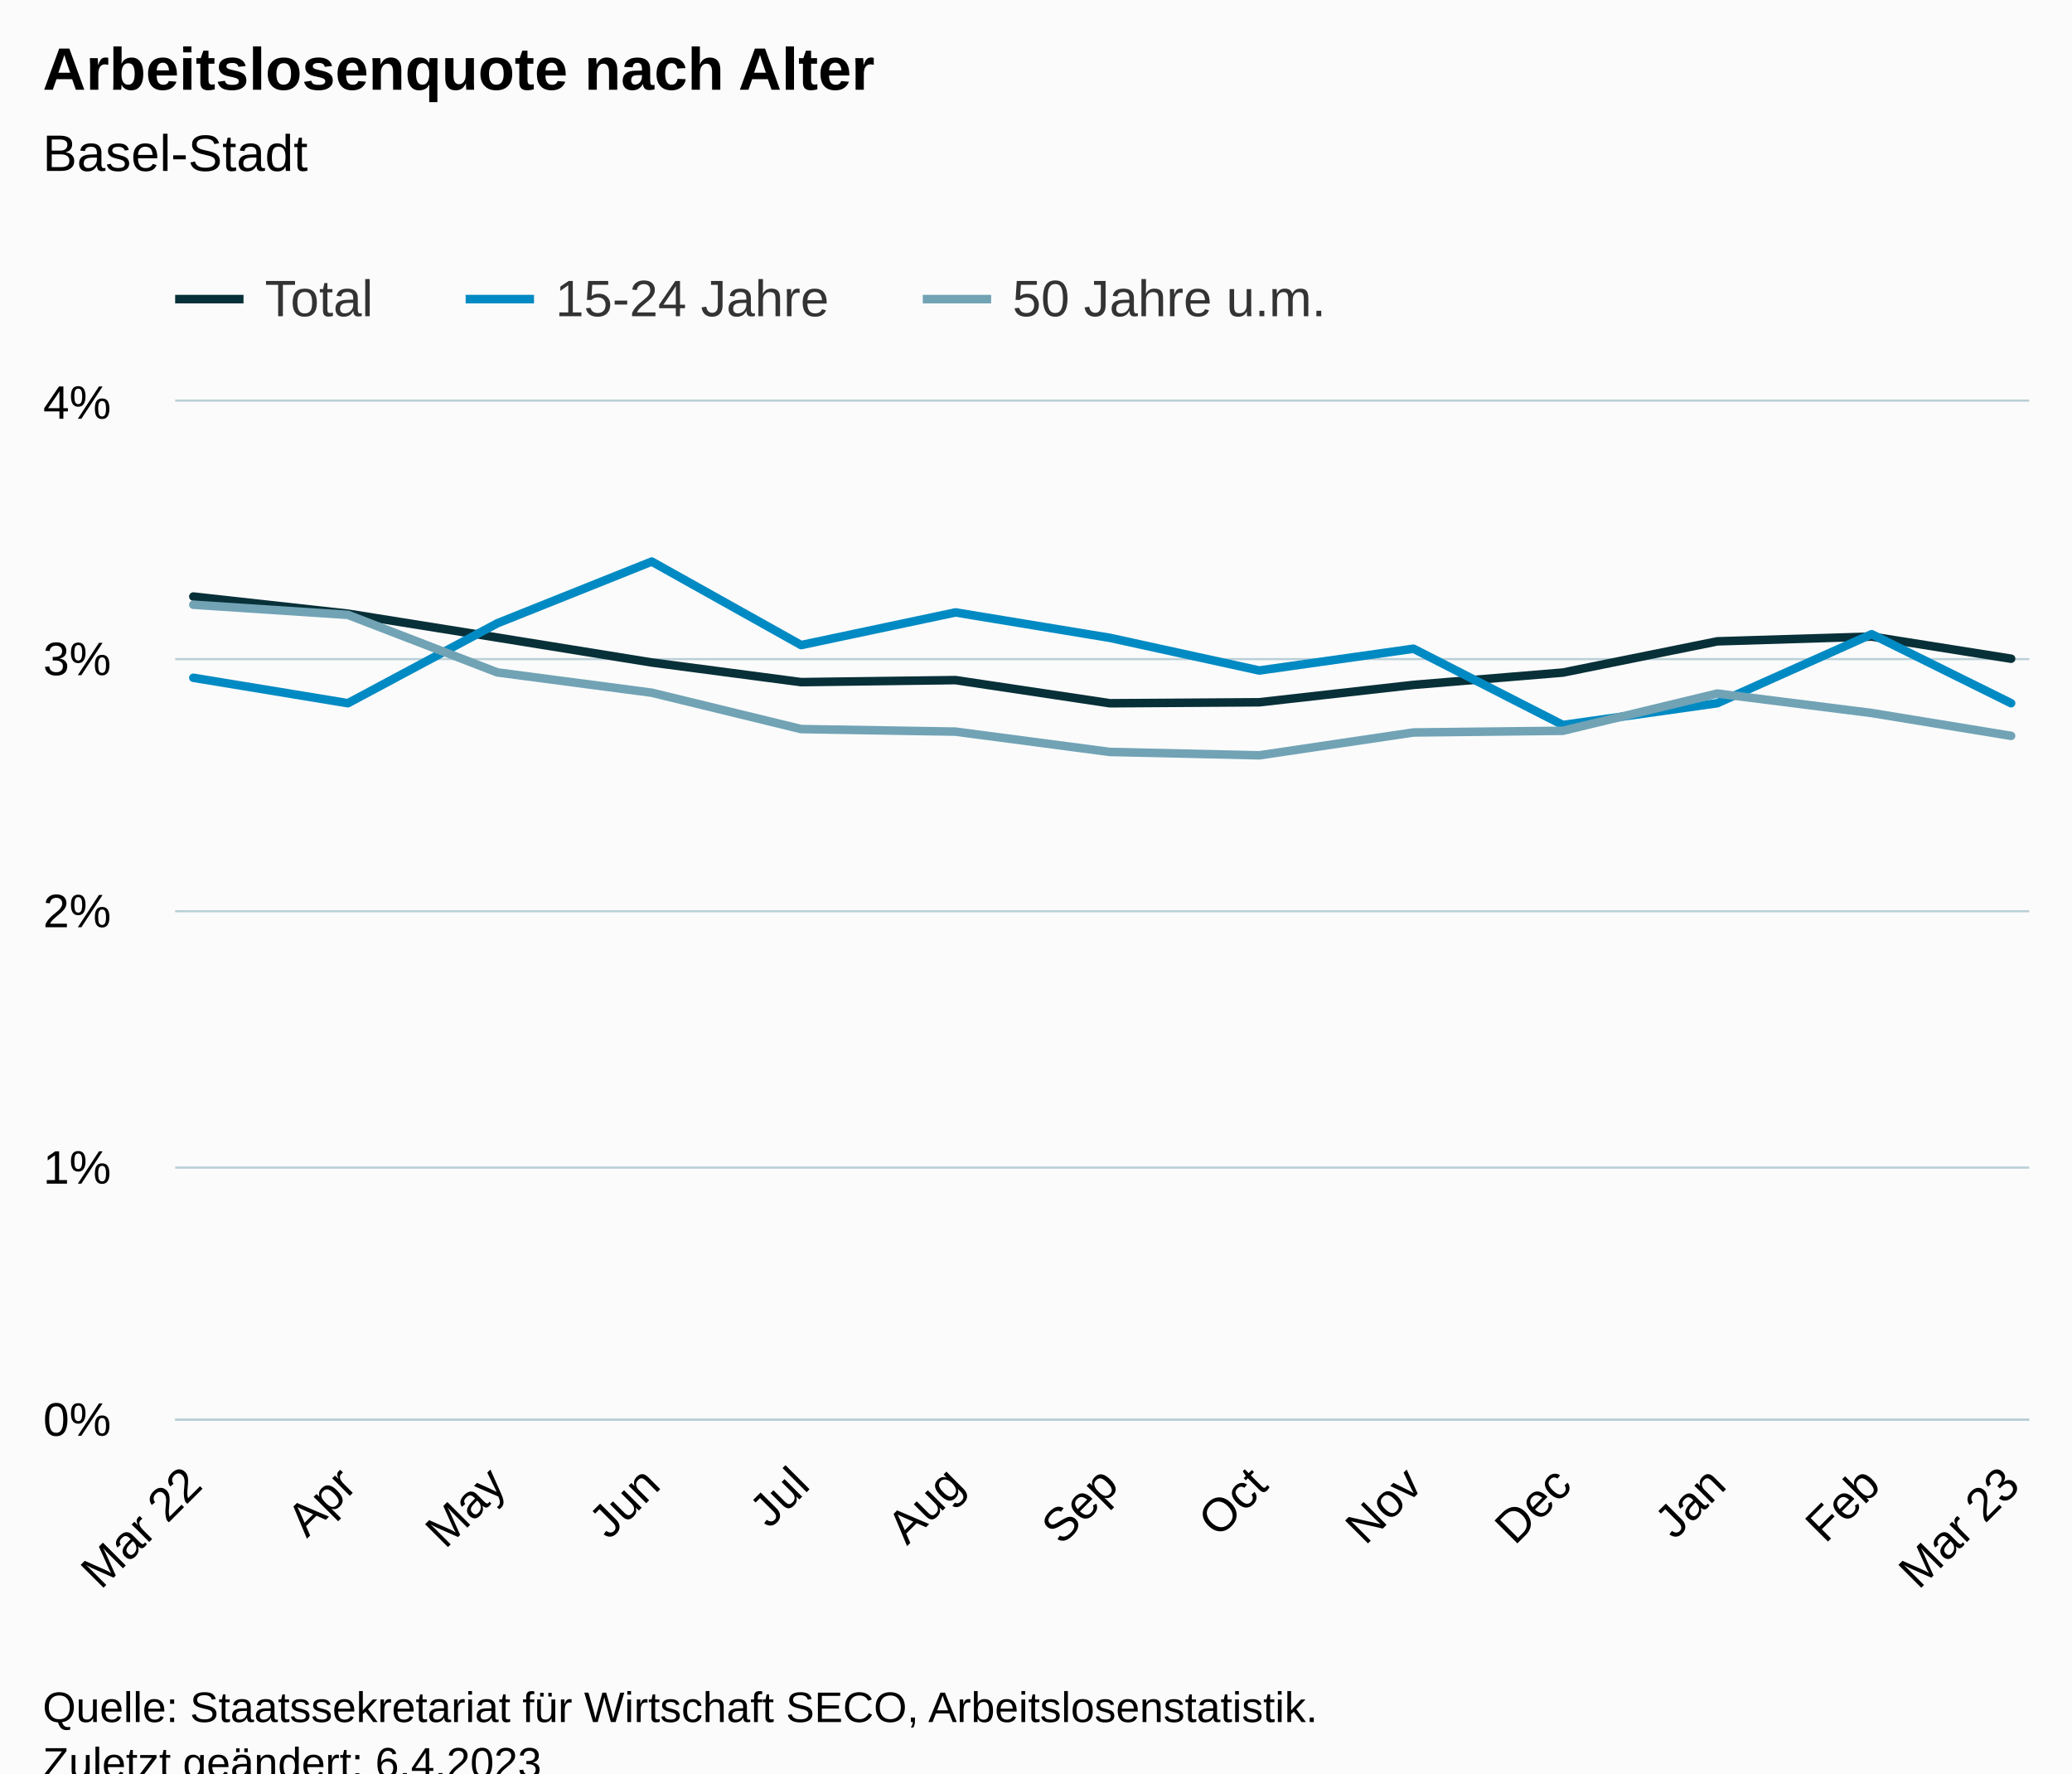
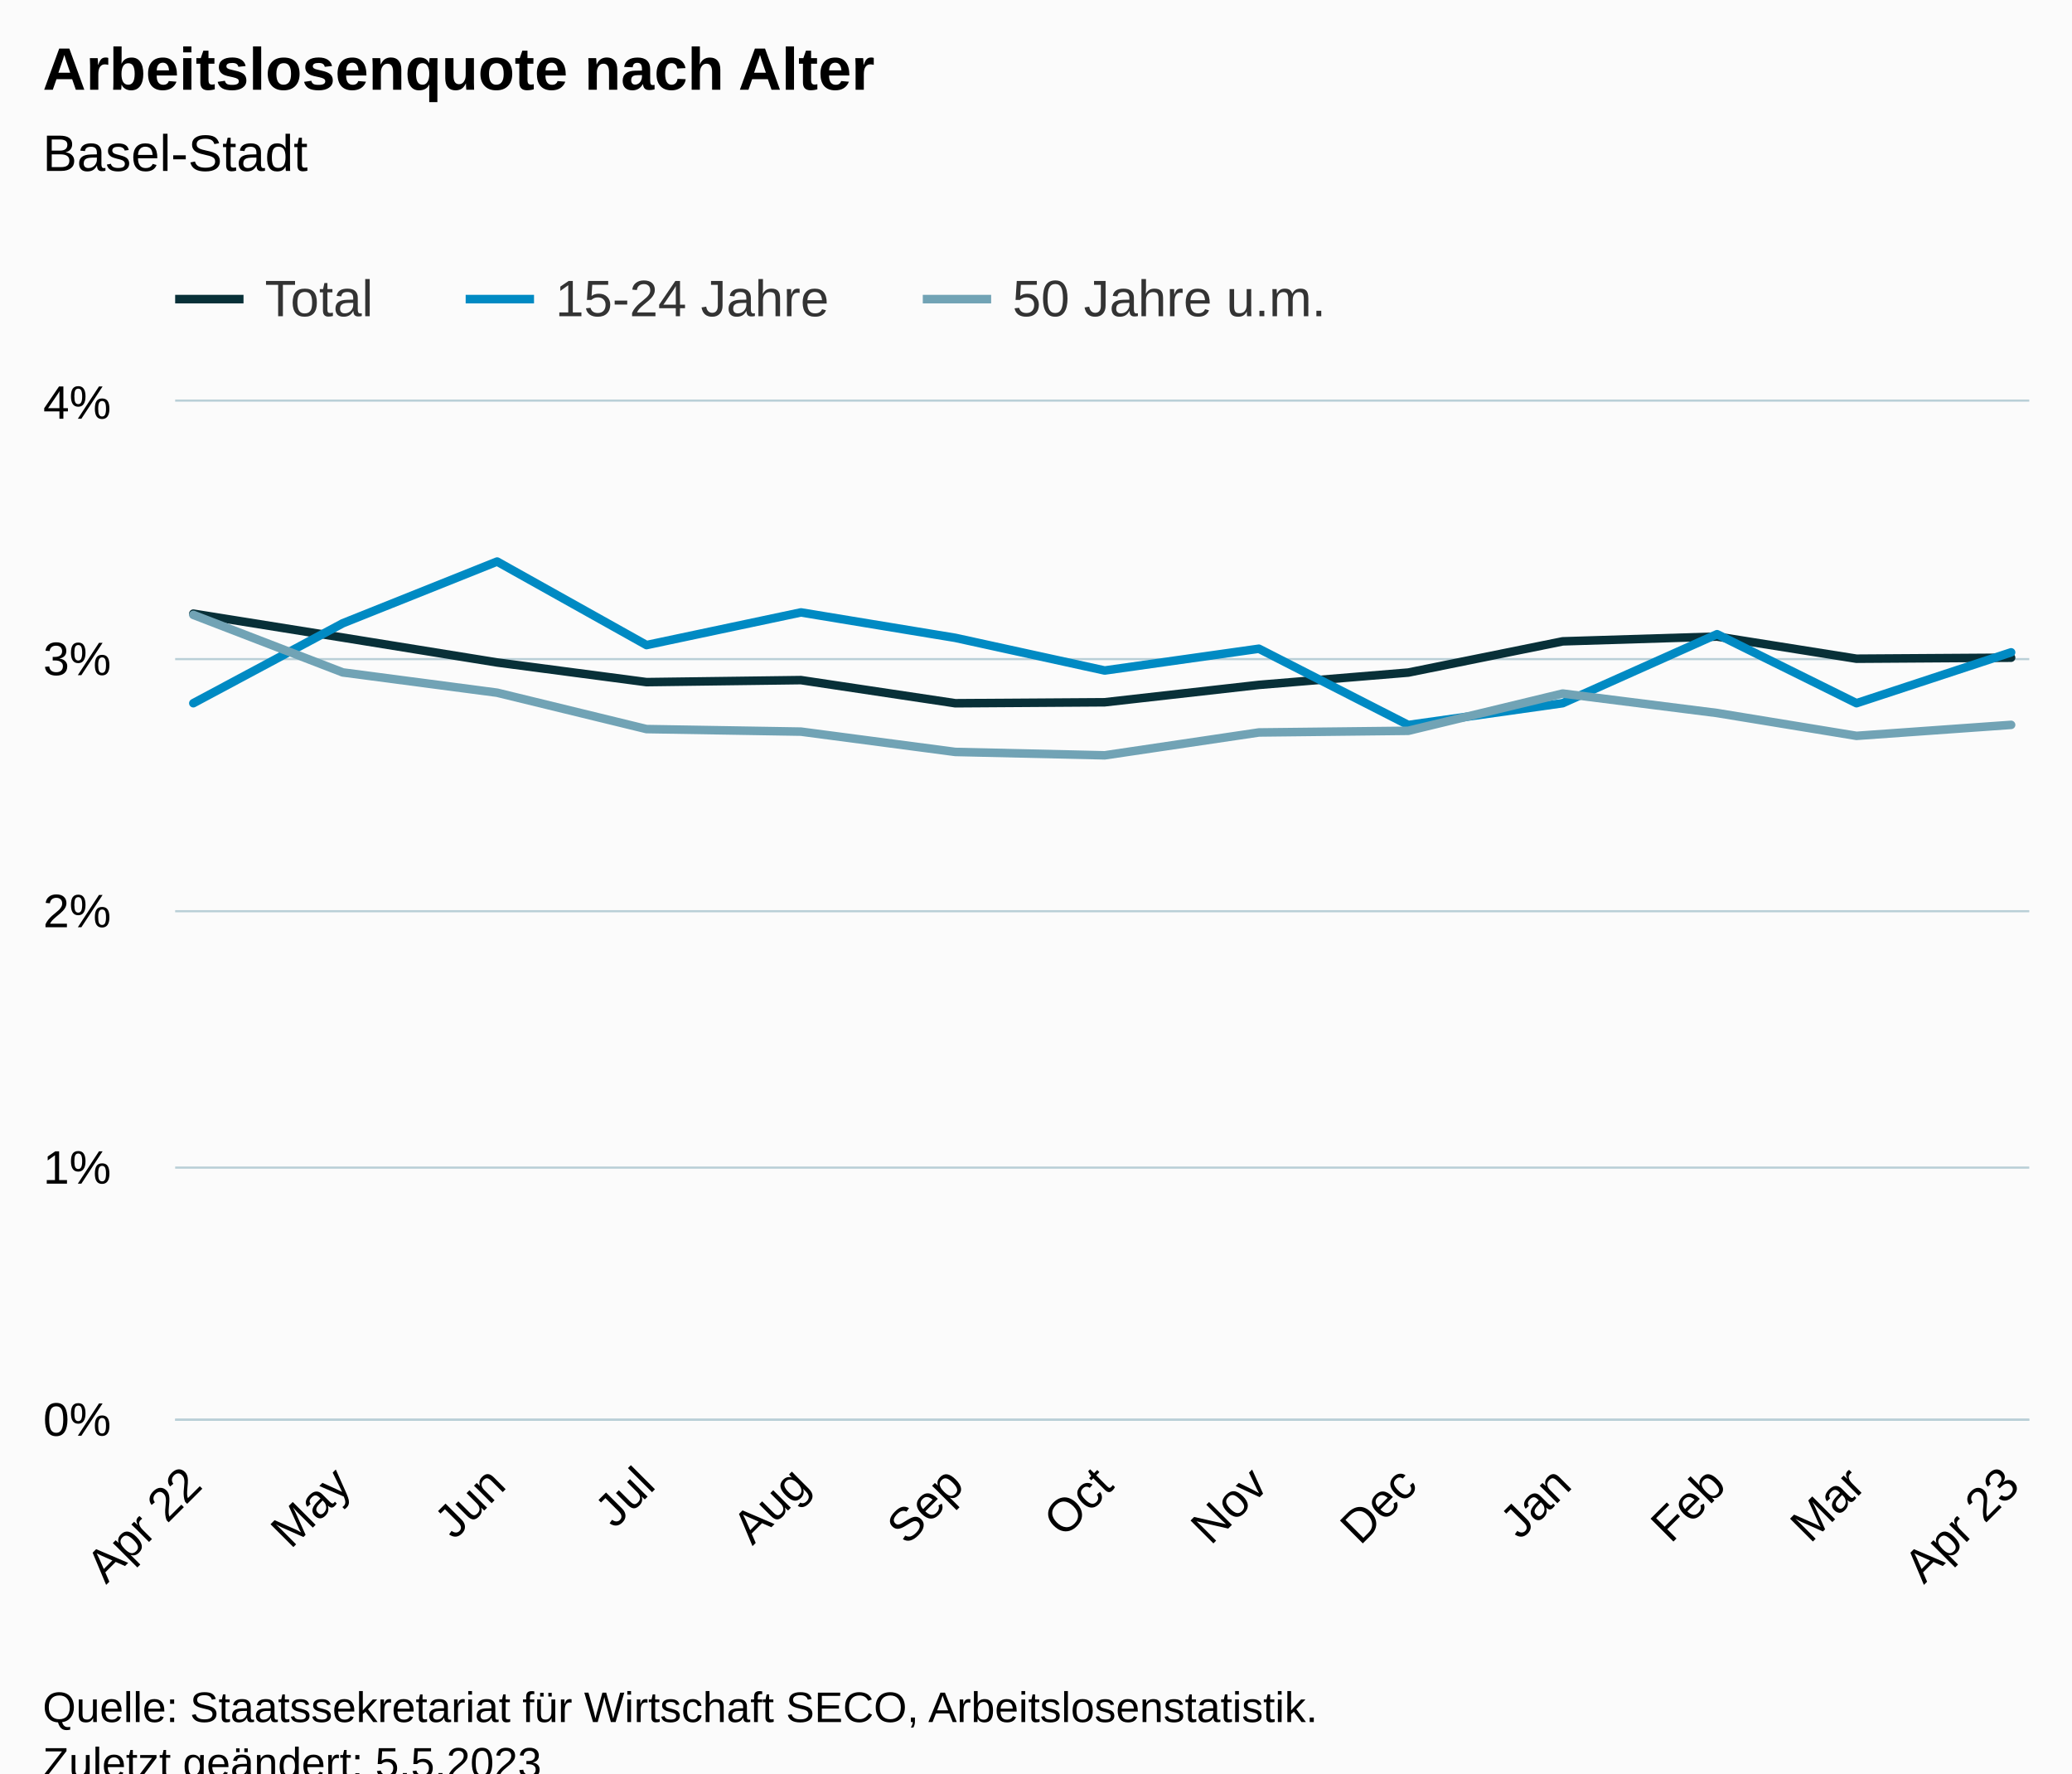
<svg xmlns="http://www.w3.org/2000/svg" version="1.1" class="highcharts-root" style="font-family:Arial;font-size:12px;" viewBox="0 0 485 415">
  <defs>
-     <clipPath id="highcharts-btvjtc1-46-">
+     <clipPath id="highcharts-l0yb2o2-46-">
      <rect x="0" y="0" width="434" height="238" fill="none" />
    </clipPath>
-     <clipPath id="highcharts-btvjtc1-60-">
+     <clipPath id="highcharts-l0yb2o2-60-">
      <rect x="0" y="0" width="434" height="238" fill="none" />
    </clipPath>
-     <clipPath id="highcharts-btvjtc1-87-">
+     <clipPath id="highcharts-l0yb2o2-87-">
      <rect x="41" y="94" width="434" height="238" fill="none" />
    </clipPath>
  </defs>
  <rect fill="#fbfbfb" class="highcharts-background" x="0" y="0" width="485" height="428" rx="0" ry="0" />
  <rect fill="none" class="highcharts-plot-background" x="41" y="94" width="434" height="238" />
  <g class="highcharts-pane-group" data-z-index="0" />
  <g class="highcharts-grid highcharts-xaxis-grid" data-z-index="1">
    <path fill="none" data-z-index="1" class="highcharts-grid-line" d="M 44.5 94 L 44.5 332" opacity="1" />
-     <path fill="none" data-z-index="1" class="highcharts-grid-line" d="M 80.5 94 L 80.5 332" opacity="1" />
+     <path fill="none" data-z-index="1" class="highcharts-grid-line" d="M 79.5 94 L 79.5 332" opacity="1" />
    <path fill="none" data-z-index="1" class="highcharts-grid-line" d="M 115.5 94 L 115.5 332" opacity="1" />
-     <path fill="none" data-z-index="1" class="highcharts-grid-line" d="M 151.5 94 L 151.5 332" opacity="1" />
+     <path fill="none" data-z-index="1" class="highcharts-grid-line" d="M 150.5 94 L 150.5 332" opacity="1" />
    <path fill="none" data-z-index="1" class="highcharts-grid-line" d="M 186.5 94 L 186.5 332" opacity="1" />
    <path fill="none" data-z-index="1" class="highcharts-grid-line" d="M 223.5 94 L 223.5 332" opacity="1" />
-     <path fill="none" data-z-index="1" class="highcharts-grid-line" d="M 259.5 94 L 259.5 332" opacity="1" />
+     <path fill="none" data-z-index="1" class="highcharts-grid-line" d="M 257.5 94 L 257.5 332" opacity="1" />
    <path fill="none" data-z-index="1" class="highcharts-grid-line" d="M 294.5 94 L 294.5 332" opacity="1" />
-     <path fill="none" data-z-index="1" class="highcharts-grid-line" d="M 330.5 94 L 330.5 332" opacity="1" />
+     <path fill="none" data-z-index="1" class="highcharts-grid-line" d="M 329.5 94 L 329.5 332" opacity="1" />
    <path fill="none" data-z-index="1" class="highcharts-grid-line" d="M 365.5 94 L 365.5 332" opacity="1" />
    <path fill="none" data-z-index="1" class="highcharts-grid-line" d="M 401.5 94 L 401.5 332" opacity="1" />
-     <path fill="none" data-z-index="1" class="highcharts-grid-line" d="M 437.5 94 L 437.5 332" opacity="1" />
+     <path fill="none" data-z-index="1" class="highcharts-grid-line" d="M 434.5 94 L 434.5 332" opacity="1" />
    <path fill="none" data-z-index="1" class="highcharts-grid-line" d="M 470.5 94 L 470.5 332" opacity="1" />
  </g>
  <g class="highcharts-grid highcharts-yaxis-grid" data-z-index="1">
    <path fill="none" stroke="#B9CFD7" stroke-width="0.5" data-z-index="1" class="highcharts-grid-line" d="M 41 332.25 L 475 332.25" opacity="1" />
    <path fill="none" stroke="#B9CFD7" stroke-width="0.5" data-z-index="1" class="highcharts-grid-line" d="M 41 273.25 L 475 273.25" opacity="1" />
    <path fill="none" stroke="#B9CFD7" stroke-width="0.5" data-z-index="1" class="highcharts-grid-line" d="M 41 213.25 L 475 213.25" opacity="1" />
    <path fill="none" stroke="#B9CFD7" stroke-width="0.5" data-z-index="1" class="highcharts-grid-line" d="M 41 154.25 L 475 154.25" opacity="1" />
    <path fill="none" stroke="#B9CFD7" stroke-width="0.5" data-z-index="1" class="highcharts-grid-line" d="M 41 93.75 L 475 93.75" opacity="1" />
  </g>
  <rect fill="none" class="highcharts-plot-border" data-z-index="1" x="41" y="94" width="434" height="238" />
  <g class="highcharts-axis highcharts-xaxis" data-z-index="2">
    <path fill="none" class="highcharts-axis-line" stroke="#B9CFD7" stroke-width="0.5" data-z-index="7" d="M 41 332.25 L 475 332.25" />
  </g>
  <g class="highcharts-axis highcharts-yaxis" data-z-index="2">
    <path fill="none" class="highcharts-axis-line" data-z-index="7" d="M 41 94 L 41 332" />
  </g>
  <g class="highcharts-series-group" data-z-index="3">
-     <g class="highcharts-series highcharts-series-0 highcharts-line-series" data-z-index="0.1" opacity="1" transform="translate(41,94) scale(1 1)" clip-path="url(#highcharts-btvjtc1-60-)">
-       <path fill="none" d="M 4.255 45.607 L 40.441 49.611 L 75.413 55.204 L 111.55 61.035 L 146.522 65.634 L 182.66 65.164 L 218.797 70.579 L 253.769 70.347 L 289.858 66.283 L 324.83 63.397 L 360.967 56.091 L 397.105 54.972 L 429.745 60.155" class="highcharts-graph" data-z-index="1" stroke="#083038" stroke-width="2" stroke-linejoin="round" stroke-linecap="round" />
+     <g class="highcharts-series highcharts-series-0 highcharts-line-series" data-z-index="0.1" opacity="1" transform="translate(41,94) scale(1 1)" clip-path="url(#highcharts-l0yb2o2-60-)">
+       <path fill="none" d="M 4.255 49.611 L 39.227 55.204 L 75.364 61.035 L 110.336 65.634 L 146.474 65.164 L 182.611 70.579 L 217.583 70.347 L 253.672 66.283 L 288.644 63.397 L 324.781 56.091 L 360.919 54.972 L 393.559 60.155 L 429.745 59.917" class="highcharts-graph" data-z-index="1" stroke="#083038" stroke-width="2" stroke-linejoin="round" stroke-linecap="round" />
    </g>
    <g class="highcharts-markers highcharts-series-0 highcharts-line-series" data-z-index="0.1" opacity="1" transform="translate(41,94) scale(1 1)" clip-path="none" />
-     <g class="highcharts-series highcharts-series-1 highcharts-line-series" data-z-index="0.1" opacity="1" transform="translate(41,94) scale(1 1)" clip-path="url(#highcharts-btvjtc1-60-)">
-       <path fill="none" d="M 4.255 64.617 L 40.441 70.567 L 75.413 51.866 L 111.55 37.42 L 146.522 56.965 L 182.66 49.32 L 218.797 55.27 L 253.769 62.915 L 289.858 57.816 L 324.83 75.666 L 360.967 70.567 L 397.105 54.419 L 429.745 70.567" class="highcharts-graph" data-z-index="1" stroke="#008AC3" stroke-width="2" stroke-linejoin="round" stroke-linecap="round" />
+     <g class="highcharts-series highcharts-series-1 highcharts-line-series" data-z-index="0.1" opacity="1" transform="translate(41,94) scale(1 1)" clip-path="url(#highcharts-l0yb2o2-60-)">
+       <path fill="none" d="M 4.255 70.567 L 39.227 51.866 L 75.364 37.42 L 110.336 56.965 L 146.474 49.32 L 182.611 55.27 L 217.583 62.915 L 253.672 57.816 L 288.644 75.666 L 324.781 70.567 L 360.919 54.419 L 393.559 70.567 L 429.745 58.667" class="highcharts-graph" data-z-index="1" stroke="#008AC3" stroke-width="2" stroke-linejoin="round" stroke-linecap="round" />
    </g>
    <g class="highcharts-markers highcharts-series-1 highcharts-line-series" data-z-index="0.1" opacity="1" transform="translate(41,94) scale(1 1)" clip-path="none" />
-     <g class="highcharts-series highcharts-series-2 highcharts-line-series" data-z-index="0.1" opacity="1" transform="translate(41,94) scale(1 1)" clip-path="url(#highcharts-btvjtc1-60-)">
-       <path fill="none" d="M 4.255 47.517 L 40.441 49.897 L 75.413 63.362 L 111.55 68.11 L 146.522 76.624 L 182.66 77.219 L 218.797 81.973 L 253.769 82.764 L 289.858 77.415 L 324.83 77.023 L 360.967 68.306 L 397.105 72.864 L 429.745 78.207" class="highcharts-graph" data-z-index="1" stroke="#71A3B5" stroke-width="2" stroke-linejoin="round" stroke-linecap="round" />
+     <g class="highcharts-series highcharts-series-2 highcharts-line-series" data-z-index="0.1" opacity="1" transform="translate(41,94) scale(1 1)" clip-path="url(#highcharts-l0yb2o2-60-)">
+       <path fill="none" d="M 4.255 49.897 L 39.227 63.362 L 75.364 68.11 L 110.336 76.624 L 146.474 77.219 L 182.611 81.973 L 217.583 82.764 L 253.672 77.415 L 288.644 77.023 L 324.781 68.306 L 360.919 72.864 L 393.559 78.207 L 429.745 75.636" class="highcharts-graph" data-z-index="1" stroke="#71A3B5" stroke-width="2" stroke-linejoin="round" stroke-linecap="round" />
    </g>
    <g class="highcharts-markers highcharts-series-2 highcharts-line-series" data-z-index="0.1" opacity="1" transform="translate(41,94) scale(1 1)" clip-path="none" />
  </g>
  <text x="10" text-anchor="start" class="highcharts-title" data-z-index="4" style="color:#000000;font-size:14px;font-weight:bold;fill:#000000;" y="21">
    <tspan>Arbeitslosenquote nach Alter</tspan>
  </text>
  <text x="10" text-anchor="start" class="highcharts-subtitle" data-z-index="4" style="color:#000000;font-size:12px;font-weight:normal;fill:#000000;" y="40">
    <tspan>Basel-Stadt</tspan>
  </text>
  <text x="10" text-anchor="start" class="highcharts-caption" data-z-index="4" style="color:#666666;fill:#666666;" y="385" />
  <g class="highcharts-legend" data-z-index="7" transform="translate(33,56)">
    <rect fill="none" class="highcharts-legend-box" rx="0" ry="0" x="0" y="0" width="287" height="26" visibility="visible" />
    <g data-z-index="1">
      <g>
        <g class="highcharts-legend-item highcharts-line-series highcharts-color-undefined highcharts-series-0" data-z-index="1" transform="translate(8,3)">
          <path fill="none" d="M 0 11 L 16 11" class="highcharts-graph" stroke="#083038" stroke-width="2" />
          <text x="21" style="color:#333333;cursor:pointer;font-size:12px;font-weight:normal;fill:#333333;" text-anchor="start" data-z-index="2" y="15">
            <tspan>Total</tspan>
          </text>
        </g>
        <g class="highcharts-legend-item highcharts-line-series highcharts-color-undefined highcharts-series-1" data-z-index="1" transform="translate(76,3)">
          <path fill="none" d="M 0 11 L 16 11" class="highcharts-graph" stroke="#008AC3" stroke-width="2" />
          <text x="21" y="15" style="color:#333333;cursor:pointer;font-size:12px;font-weight:normal;fill:#333333;" text-anchor="start" data-z-index="2">
            <tspan>15-24 Jahre</tspan>
          </text>
        </g>
        <g class="highcharts-legend-item highcharts-line-series highcharts-color-undefined highcharts-series-2" data-z-index="1" transform="translate(183,3)">
          <path fill="none" d="M 0 11 L 16 11" class="highcharts-graph" stroke="#71A3B5" stroke-width="2" />
          <text x="21" y="15" style="color:#333333;cursor:pointer;font-size:12px;font-weight:normal;fill:#333333;" text-anchor="start" data-z-index="2">
            <tspan>50 Jahre u.m.</tspan>
          </text>
        </g>
      </g>
    </g>
  </g>
  <g class="highcharts-axis-labels highcharts-xaxis-labels" data-z-index="7">
-     <text x="47.799" style="color:#000000;cursor:default;font-size:11px;fill:#000000;" text-anchor="end" transform="translate(0,0) rotate(-45 47.79905 348)" y="348" opacity="1">
-       <tspan>Mar 22</tspan>
+     <text x="47.75" style="color:#000000;cursor:default;font-size:11px;fill:#000000;" text-anchor="end" transform="translate(0,0) rotate(-45 47.75048 348)" y="348" opacity="1">
+       <tspan>Apr 22</tspan>
    </text>
-     <text x="83.937" style="color:#000000;cursor:default;font-size:11px;fill:#000000;" text-anchor="end" transform="translate(0,0) rotate(-45 83.93658 348)" y="348" opacity="1">Apr</text>
-     <text x="118.908" style="color:#000000;cursor:default;font-size:11px;fill:#000000;" text-anchor="end" transform="translate(0,0) rotate(-45 118.9084 348)" y="348" opacity="1">May</text>
-     <text x="155.046" style="color:#000000;cursor:default;font-size:11px;fill:#000000;" text-anchor="end" transform="translate(0,0) rotate(-45 155.0459 348)" y="348" opacity="1">Jun</text>
-     <text x="190.018" style="color:#000000;cursor:default;font-size:11px;fill:#000000;" text-anchor="end" transform="translate(0,0) rotate(-45 190.0177 348)" y="348" opacity="1">Jul</text>
-     <text x="226.155" style="color:#000000;cursor:default;font-size:11px;fill:#000000;" text-anchor="end" transform="translate(0,0) rotate(-45 226.1552 348)" y="348" opacity="1">Aug</text>
-     <text x="262.293" style="color:#000000;cursor:default;font-size:11px;fill:#000000;" text-anchor="end" transform="translate(0,0) rotate(-45 262.2927 348)" y="348" opacity="1">Sep</text>
-     <text x="297.265" style="color:#000000;cursor:default;font-size:11px;fill:#000000;" text-anchor="end" transform="translate(0,0) rotate(-45 297.2645 348)" y="348" opacity="1">Oct</text>
-     <text x="333.402" style="color:#000000;cursor:default;font-size:11px;fill:#000000;" text-anchor="end" transform="translate(0,0) rotate(-45 333.4021 348)" y="348" opacity="1">Nov</text>
-     <text x="368.374" style="color:#000000;cursor:default;font-size:11px;fill:#000000;" text-anchor="end" transform="translate(0,0) rotate(-45 368.3739 348)" y="348" opacity="1">Dec</text>
-     <text x="404.511" style="color:#000000;cursor:default;font-size:11px;fill:#000000;" text-anchor="end" transform="translate(0,0) rotate(-45 404.5114 348)" y="348" opacity="1">Jan</text>
-     <text x="440.649" style="color:#000000;cursor:default;font-size:11px;fill:#000000;" text-anchor="end" transform="translate(0,0) rotate(-45 440.6489 348)" y="348" opacity="1">Feb</text>
-     <text x="473.289" style="color:#000000;cursor:default;font-size:11px;fill:#000000;" text-anchor="end" transform="translate(0,0) rotate(-45 473.2893 348)" y="348" opacity="1">
-       <tspan>Mar 23</tspan>
+     <text x="82.722" style="color:#000000;cursor:default;font-size:11px;fill:#000000;" text-anchor="end" transform="translate(0,0) rotate(-45 82.72228 348)" y="348" opacity="1">May</text>
+     <text x="118.86" style="color:#000000;cursor:default;font-size:11px;fill:#000000;" text-anchor="end" transform="translate(0,0) rotate(-45 118.8598 348)" y="348" opacity="1">Jun</text>
+     <text x="153.832" style="color:#000000;cursor:default;font-size:11px;fill:#000000;" text-anchor="end" transform="translate(0,0) rotate(-45 153.8316 348)" y="348" opacity="1">Jul</text>
+     <text x="189.969" style="color:#000000;cursor:default;font-size:11px;fill:#000000;" text-anchor="end" transform="translate(0,0) rotate(-45 189.9691 348)" y="348" opacity="1">Aug</text>
+     <text x="226.107" style="color:#000000;cursor:default;font-size:11px;fill:#000000;" text-anchor="end" transform="translate(0,0) rotate(-45 226.1066 348)" y="348" opacity="1">Sep</text>
+     <text x="261.078" style="color:#000000;cursor:default;font-size:11px;fill:#000000;" text-anchor="end" transform="translate(0,0) rotate(-45 261.0784 348)" y="348" opacity="1">Oct</text>
+     <text x="297.216" style="color:#000000;cursor:default;font-size:11px;fill:#000000;" text-anchor="end" transform="translate(0,0) rotate(-45 297.216 348)" y="348" opacity="1">Nov</text>
+     <text x="332.188" style="color:#000000;cursor:default;font-size:11px;fill:#000000;" text-anchor="end" transform="translate(0,0) rotate(-45 332.1878 348)" y="348" opacity="1">Dec</text>
+     <text x="368.325" style="color:#000000;cursor:default;font-size:11px;fill:#000000;" text-anchor="end" transform="translate(0,0) rotate(-45 368.3253 348)" y="348" opacity="1">Jan</text>
+     <text x="404.463" style="color:#000000;cursor:default;font-size:11px;fill:#000000;" text-anchor="end" transform="translate(0,0) rotate(-45 404.4628 348)" y="348" opacity="1">Feb</text>
+     <text x="437.103" style="color:#000000;cursor:default;font-size:11px;fill:#000000;" text-anchor="end" transform="translate(0,0) rotate(-45 437.1032 348)" y="348" opacity="1">Mar</text>
+     <text x="473.241" style="color:#000000;cursor:default;font-size:11px;fill:#000000;" text-anchor="end" transform="translate(0,0) rotate(-45 473.2407 348)" y="348" opacity="1">
+       <tspan>Apr 23</tspan>
    </text>
  </g>
  <g class="highcharts-axis-labels highcharts-yaxis-labels" data-z-index="7">
    <text x="26" style="color:#000000;cursor:default;font-size:11px;fill:#000000;" text-anchor="end" transform="translate(0,0)" y="336" opacity="1">0%</text>
    <text x="26" style="color:#000000;cursor:default;font-size:11px;fill:#000000;" text-anchor="end" transform="translate(0,0)" y="277" opacity="1">1%</text>
    <text x="26" style="color:#000000;cursor:default;font-size:11px;fill:#000000;" text-anchor="end" transform="translate(0,0)" y="217" opacity="1">2%</text>
    <text x="26" style="color:#000000;cursor:default;font-size:11px;fill:#000000;" text-anchor="end" transform="translate(0,0)" y="158" opacity="1">3%</text>
    <text x="26" style="color:#000000;cursor:default;font-size:11px;fill:#000000;" text-anchor="end" transform="translate(0,0)" y="98" opacity="1">4%</text>
  </g>
  <text x="10" class="highcharts-credits" text-anchor="start" data-z-index="8" style="cursor:default;color:#000000;font-size:10px;fill:#000000;" y="403">
    <tspan>Quelle: Staatssekretariat für Wirtschaft SECO, Arbeitslosenstatistik.</tspan>
-     <tspan x="10" dy="13">Zuletzt geändert: 6.4.2023</tspan>
+     <tspan x="10" dy="13">Zuletzt geändert: 5.5.2023</tspan>
  </text>
-   <g class="highcharts-control-points" data-z-index="99" clip-path="url(#highcharts-btvjtc1-87-)" />
+   <g class="highcharts-control-points" data-z-index="99" clip-path="url(#highcharts-l0yb2o2-87-)" />
</svg>
